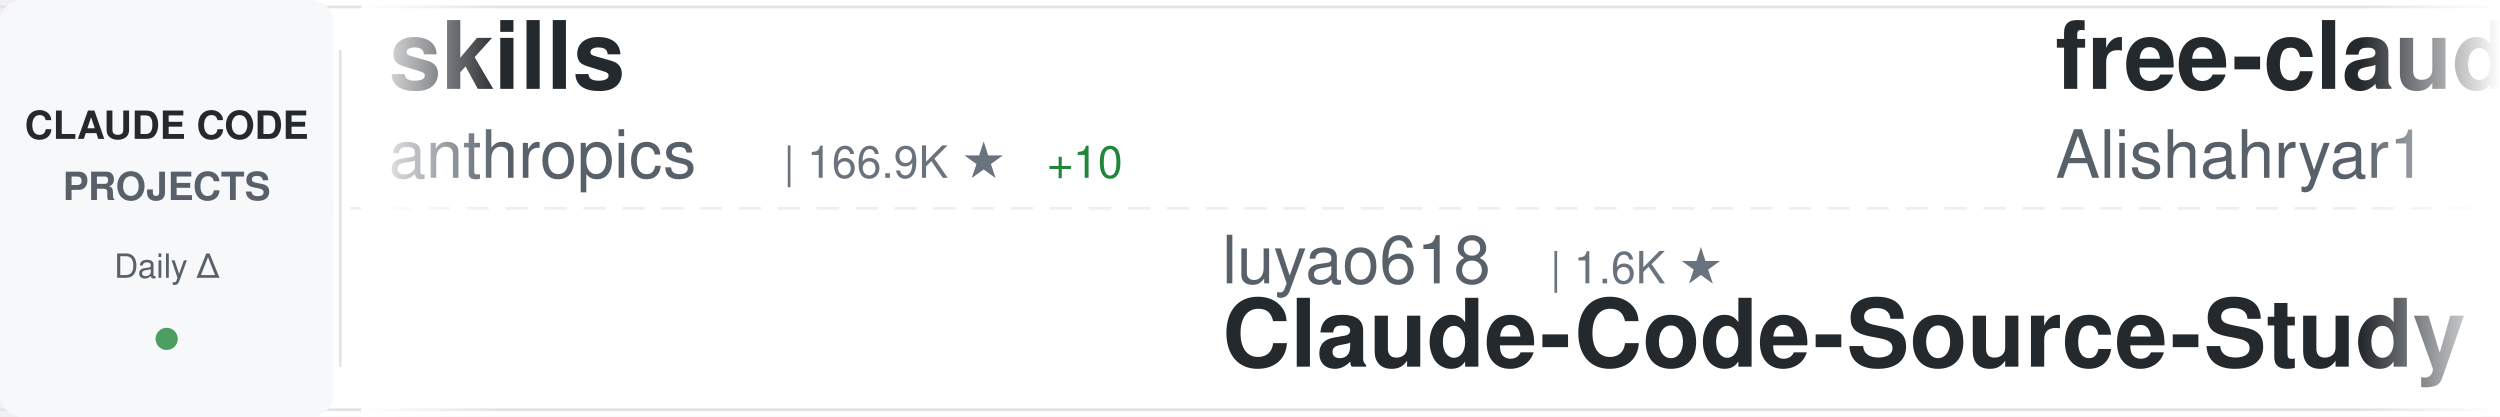
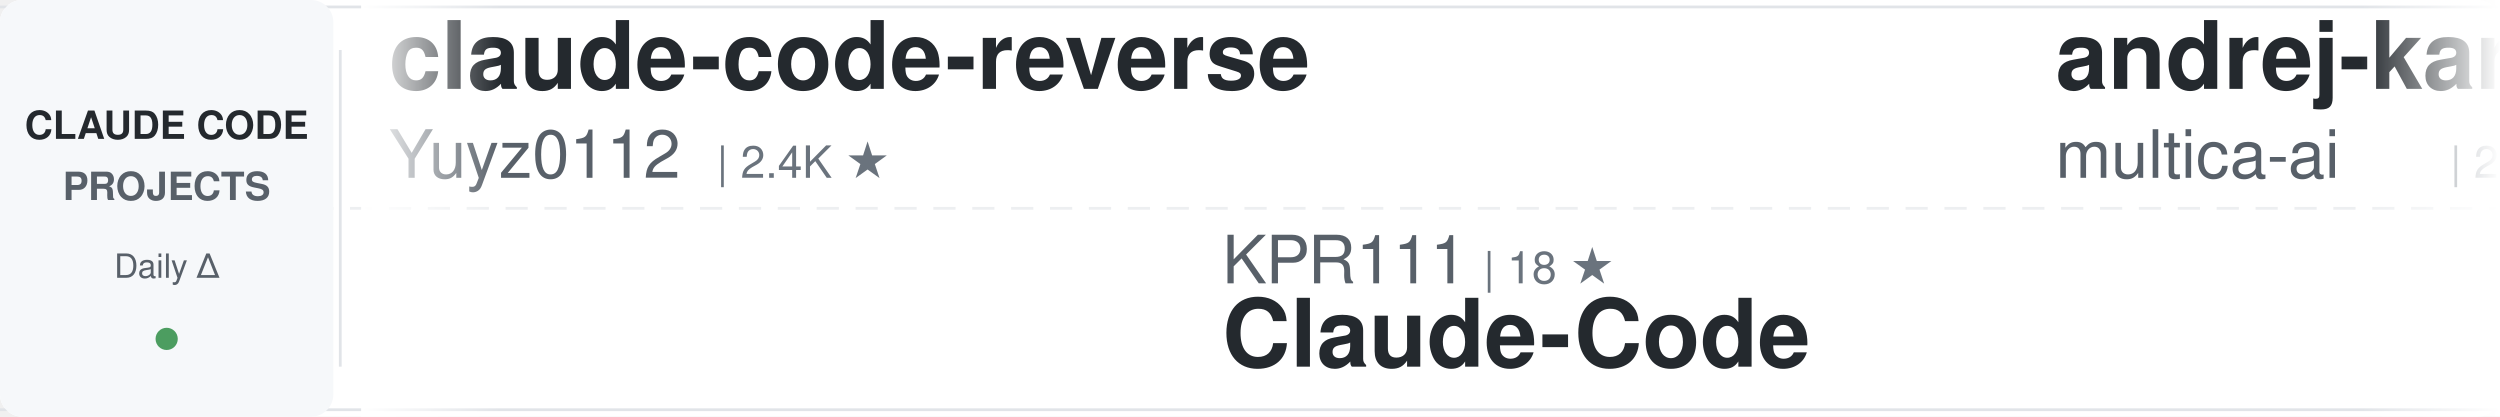
<svg xmlns="http://www.w3.org/2000/svg" width="900" height="150">
  <defs>
    <linearGradient id="awesomeLeftFade" x1="0%" y1="0%" x2="100%" y2="0%">
      <stop offset="0%" style="stop-color:#ffffff;stop-opacity:1" />
      <stop offset="100%" style="stop-color:#ffffff;stop-opacity:0" />
    </linearGradient>
    <linearGradient id="awesomeRightFade" x1="0%" y1="0%" x2="100%" y2="0%">
      <stop offset="0%" style="stop-color:#ffffff;stop-opacity:0" />
      <stop offset="100%" style="stop-color:#ffffff;stop-opacity:1" />
    </linearGradient>
  </defs>
  <rect width="900" height="150" fill="#ffffff" rx="8" />
  <rect x="0" y="2" width="900" height="1" fill="#e1e4e8" />
  <rect x="0" y="147" width="900" height="1" fill="#e1e4e8" />
  <line x1="0" y1="75" x2="900" y2="75" stroke="#e1e4e8" stroke-width="1" stroke-dasharray="8 6" opacity="0.6" />
  <rect x="0" y="0" width="120" height="150" fill="#f6f8fa" rx="8" />
  <text x="60" y="50" font-family="-apple-system, BlinkMacSystemFont, 'Segoe UI', Helvetica, Arial, sans-serif" font-size="14" font-weight="600" fill="#24292e" text-anchor="middle">CLAUDE CODE</text>
  <text x="60" y="72" font-family="-apple-system, BlinkMacSystemFont, 'Segoe UI', Helvetica, Arial, sans-serif" font-size="14" font-weight="600" fill="#586069" text-anchor="middle">PROJECTS</text>
  <text x="60" y="100" font-family="-apple-system, BlinkMacSystemFont, 'Segoe UI', Helvetica, Arial, sans-serif" font-size="12" font-weight="500" fill="#586069" text-anchor="middle">Daily Δ</text>
  <circle cx="60" cy="122" r="4" fill="#22863a" opacity="0.8" />
  <rect x="122" y="18" width="1" height="114" fill="#e1e4e8" />
  <clipPath id="awesomeTickerClip">
    <rect x="130" y="0" width="770" height="150" />
  </clipPath>
  <g clip-path="url(#awesomeTickerClip)">
    <g id="awesomeTickerItems">
      <animateTransform attributeName="transform" attributeType="XML" type="translate" from="0 0" to="-3000 0" dur="54s" repeatCount="indefinite" />
      <g transform="translate(0, 0)">
-         <text x="140" y="32" font-family="-apple-system, BlinkMacSystemFont, 'Segoe UI', Helvetica, Arial, sans-serif" font-size="34" font-weight="600" fill="#24292e">skills</text>
-         <text x="140" y="64" font-family="-apple-system, BlinkMacSystemFont, 'Segoe UI', Helvetica, Arial, sans-serif" font-size="24" font-weight="400" fill="#586069">anthropics</text>
-         <text x="282" y="64" font-family="-apple-system, BlinkMacSystemFont, 'Segoe UI', Helvetica, Arial, sans-serif" font-size="16" font-weight="500" fill="#6a737d">| 166.9K ★</text>
-         <text x="377" y="64" font-family="-apple-system, BlinkMacSystemFont, 'Segoe UI', Helvetica, Arial, sans-serif" font-size="16" font-weight="500" fill="#22863a"> +10</text>
+         <text x="140" y="32" font-family="-apple-system, BlinkMacSystemFont, 'Segoe UI', Helvetica, Arial, sans-serif" font-size="34" font-weight="600" fill="#24292e">claude-code-reverse</text>
+         <text x="140" y="64" font-family="-apple-system, BlinkMacSystemFont, 'Segoe UI', Helvetica, Arial, sans-serif" font-size="24" font-weight="400" fill="#586069">Yuyz0112</text>
+         <text x="258" y="64" font-family="-apple-system, BlinkMacSystemFont, 'Segoe UI', Helvetica, Arial, sans-serif" font-size="16" font-weight="500" fill="#6a737d">| 2.4K ★</text>
      </g>
      <g transform="translate(300, 0)">
+         <text x="140" y="102" font-family="-apple-system, BlinkMacSystemFont, 'Segoe UI', Helvetica, Arial, sans-serif" font-size="24" font-weight="400" fill="#586069">KPR111</text>
+         <text x="234" y="102" font-family="-apple-system, BlinkMacSystemFont, 'Segoe UI', Helvetica, Arial, sans-serif" font-size="16" font-weight="500" fill="#6a737d">| 18 ★</text>
+         <text x="140" y="132" font-family="-apple-system, BlinkMacSystemFont, 'Segoe UI', Helvetica, Arial, sans-serif" font-size="34" font-weight="600" fill="#24292e">Claude-Code</text>
+       </g>
+       <g transform="translate(600, 0)">
+         <text x="140" y="32" font-family="-apple-system, BlinkMacSystemFont, 'Segoe UI', Helvetica, Arial, sans-serif" font-size="34" font-weight="600" fill="#24292e">andrej-karpathy-skills</text>
+         <text x="140" y="64" font-family="-apple-system, BlinkMacSystemFont, 'Segoe UI', Helvetica, Arial, sans-serif" font-size="24" font-weight="400" fill="#586069">multica-ai</text>
+         <text x="282" y="64" font-family="-apple-system, BlinkMacSystemFont, 'Segoe UI', Helvetica, Arial, sans-serif" font-size="16" font-weight="500" fill="#6a737d">| 200.5K ★</text>
+         <text x="377" y="64" font-family="-apple-system, BlinkMacSystemFont, 'Segoe UI', Helvetica, Arial, sans-serif" font-size="16" font-weight="500" fill="#22863a"> +23</text>
+       </g>
+       <g transform="translate(900, 0)">
+         <text x="140" y="102" font-family="-apple-system, BlinkMacSystemFont, 'Segoe UI', Helvetica, Arial, sans-serif" font-size="24" font-weight="400" fill="#586069">feiskyer</text>
+         <text x="258" y="102" font-family="-apple-system, BlinkMacSystemFont, 'Segoe UI', Helvetica, Arial, sans-serif" font-size="16" font-weight="500" fill="#6a737d">| 1.6K ★</text>
+         <text x="140" y="132" font-family="-apple-system, BlinkMacSystemFont, 'Segoe UI', Helvetica, Arial, sans-serif" font-size="34" font-weight="600" fill="#24292e">claude-code-settings</text>
+       </g>
+       <g transform="translate(1200, 0)">
+         <text x="140" y="32" font-family="-apple-system, BlinkMacSystemFont, 'Segoe UI', Helvetica, Arial, sans-serif" font-size="34" font-weight="600" fill="#24292e">claude-code-source-build</text>
+         <text x="140" y="64" font-family="-apple-system, BlinkMacSystemFont, 'Segoe UI', Helvetica, Arial, sans-serif" font-size="24" font-weight="400" fill="#586069">andrew-kramer-inno</text>
+         <text x="378" y="64" font-family="-apple-system, BlinkMacSystemFont, 'Segoe UI', Helvetica, Arial, sans-serif" font-size="16" font-weight="500" fill="#6a737d">| 593 ★</text>
+       </g>
+       <g transform="translate(1500, 0)">
        <text x="140" y="102" font-family="-apple-system, BlinkMacSystemFont, 'Segoe UI', Helvetica, Arial, sans-serif" font-size="24" font-weight="400" fill="#586069">luyao618</text>
        <text x="258" y="102" font-family="-apple-system, BlinkMacSystemFont, 'Segoe UI', Helvetica, Arial, sans-serif" font-size="16" font-weight="500" fill="#6a737d">| 1.6K ★</text>
        <text x="140" y="132" font-family="-apple-system, BlinkMacSystemFont, 'Segoe UI', Helvetica, Arial, sans-serif" font-size="34" font-weight="600" fill="#24292e">Claude-Code-Source-Study</text>
      </g>
-       <g transform="translate(600, 0)">
-         <text x="140" y="32" font-family="-apple-system, BlinkMacSystemFont, 'Segoe UI', Helvetica, Arial, sans-serif" font-size="34" font-weight="600" fill="#24292e">free-claude-code</text>
-         <text x="140" y="64" font-family="-apple-system, BlinkMacSystemFont, 'Segoe UI', Helvetica, Arial, sans-serif" font-size="24" font-weight="400" fill="#586069">Alishahryar1</text>
-         <text x="306" y="64" font-family="-apple-system, BlinkMacSystemFont, 'Segoe UI', Helvetica, Arial, sans-serif" font-size="16" font-weight="500" fill="#6a737d">| 44.8K ★</text>
-         <text x="392" y="64" font-family="-apple-system, BlinkMacSystemFont, 'Segoe UI', Helvetica, Arial, sans-serif" font-size="16" font-weight="500" fill="#22863a"> +15</text>
+       <g transform="translate(1800, 0)">
+         <text x="140" y="32" font-family="-apple-system, BlinkMacSystemFont, 'Segoe UI', Helvetica, Arial, sans-serif" font-size="34" font-weight="600" fill="#24292e">ECC</text>
+         <text x="140" y="64" font-family="-apple-system, BlinkMacSystemFont, 'Segoe UI', Helvetica, Arial, sans-serif" font-size="24" font-weight="400" fill="#586069">affaan-m</text>
+         <text x="258" y="64" font-family="-apple-system, BlinkMacSystemFont, 'Segoe UI', Helvetica, Arial, sans-serif" font-size="16" font-weight="500" fill="#6a737d">| 238.6K ★</text>
+         <text x="353" y="64" font-family="-apple-system, BlinkMacSystemFont, 'Segoe UI', Helvetica, Arial, sans-serif" font-size="16" font-weight="500" fill="#22863a"> +31</text>
      </g>
-       <g transform="translate(900, 0)">
-         <text x="140" y="102" font-family="-apple-system, BlinkMacSystemFont, 'Segoe UI', Helvetica, Arial, sans-serif" font-size="24" font-weight="400" fill="#586069">multica-ai</text>
-         <text x="282" y="102" font-family="-apple-system, BlinkMacSystemFont, 'Segoe UI', Helvetica, Arial, sans-serif" font-size="16" font-weight="500" fill="#6a737d">| 200.5K ★</text>
-         <text x="377" y="102" font-family="-apple-system, BlinkMacSystemFont, 'Segoe UI', Helvetica, Arial, sans-serif" font-size="16" font-weight="500" fill="#22863a"> +12</text>
-         <text x="140" y="132" font-family="-apple-system, BlinkMacSystemFont, 'Segoe UI', Helvetica, Arial, sans-serif" font-size="34" font-weight="600" fill="#24292e">andrej-karpathy-skills</text>
+       <g transform="translate(2100, 0)">
+         <text x="140" y="102" font-family="-apple-system, BlinkMacSystemFont, 'Segoe UI', Helvetica, Arial, sans-serif" font-size="24" font-weight="400" fill="#586069">ponponon</text>
+         <text x="258" y="102" font-family="-apple-system, BlinkMacSystemFont, 'Segoe UI', Helvetica, Arial, sans-serif" font-size="16" font-weight="500" fill="#6a737d">| 2.3K ★</text>
+         <text x="140" y="132" font-family="-apple-system, BlinkMacSystemFont, 'Segoe UI', Helvetica, Arial, sans-serif" font-size="34" font-weight="600" fill="#24292e">claude_code_src</text>
      </g>
-       <g transform="translate(1200, 0)">
-         <text x="140" y="32" font-family="-apple-system, BlinkMacSystemFont, 'Segoe UI', Helvetica, Arial, sans-serif" font-size="34" font-weight="600" fill="#24292e">claude-code-system-promp...</text>
-         <text x="140" y="64" font-family="-apple-system, BlinkMacSystemFont, 'Segoe UI', Helvetica, Arial, sans-serif" font-size="24" font-weight="400" fill="#586069">Piebald-AI</text>
-         <text x="282" y="64" font-family="-apple-system, BlinkMacSystemFont, 'Segoe UI', Helvetica, Arial, sans-serif" font-size="16" font-weight="500" fill="#6a737d">| 12.2K ★</text>
+       <g transform="translate(2400, 0)">
+         <text x="140" y="32" font-family="-apple-system, BlinkMacSystemFont, 'Segoe UI', Helvetica, Arial, sans-serif" font-size="34" font-weight="600" fill="#24292e">claude-code-rust</text>
+         <text x="140" y="64" font-family="-apple-system, BlinkMacSystemFont, 'Segoe UI', Helvetica, Arial, sans-serif" font-size="24" font-weight="400" fill="#586069">lorryjovens-hub</text>
+         <text x="342" y="64" font-family="-apple-system, BlinkMacSystemFont, 'Segoe UI', Helvetica, Arial, sans-serif" font-size="16" font-weight="500" fill="#6a737d">| 1.7K ★</text>
      </g>
-       <g transform="translate(1500, 0)">
+       <g transform="translate(2700, 0)">
+         <text x="140" y="102" font-family="-apple-system, BlinkMacSystemFont, 'Segoe UI', Helvetica, Arial, sans-serif" font-size="24" font-weight="400" fill="#586069">huangjia2019</text>
+         <text x="306" y="102" font-family="-apple-system, BlinkMacSystemFont, 'Segoe UI', Helvetica, Arial, sans-serif" font-size="16" font-weight="500" fill="#6a737d">| 1.0K ★</text>
+         <text x="140" y="132" font-family="-apple-system, BlinkMacSystemFont, 'Segoe UI', Helvetica, Arial, sans-serif" font-size="34" font-weight="600" fill="#24292e">claude-code-engineering</text>
+       </g>
+       <g transform="translate(3000, 0)">
+         <text x="140" y="32" font-family="-apple-system, BlinkMacSystemFont, 'Segoe UI', Helvetica, Arial, sans-serif" font-size="34" font-weight="600" fill="#24292e">claude-code-reverse</text>
+         <text x="140" y="64" font-family="-apple-system, BlinkMacSystemFont, 'Segoe UI', Helvetica, Arial, sans-serif" font-size="24" font-weight="400" fill="#586069">Yuyz0112</text>
+         <text x="258" y="64" font-family="-apple-system, BlinkMacSystemFont, 'Segoe UI', Helvetica, Arial, sans-serif" font-size="16" font-weight="500" fill="#6a737d">| 2.4K ★</text>
+       </g>
+       <g transform="translate(3300, 0)">
+         <text x="140" y="102" font-family="-apple-system, BlinkMacSystemFont, 'Segoe UI', Helvetica, Arial, sans-serif" font-size="24" font-weight="400" fill="#586069">KPR111</text>
+         <text x="234" y="102" font-family="-apple-system, BlinkMacSystemFont, 'Segoe UI', Helvetica, Arial, sans-serif" font-size="16" font-weight="500" fill="#6a737d">| 18 ★</text>
+         <text x="140" y="132" font-family="-apple-system, BlinkMacSystemFont, 'Segoe UI', Helvetica, Arial, sans-serif" font-size="34" font-weight="600" fill="#24292e">Claude-Code</text>
+       </g>
+       <g transform="translate(3600, 0)">
+         <text x="140" y="32" font-family="-apple-system, BlinkMacSystemFont, 'Segoe UI', Helvetica, Arial, sans-serif" font-size="34" font-weight="600" fill="#24292e">andrej-karpathy-skills</text>
+         <text x="140" y="64" font-family="-apple-system, BlinkMacSystemFont, 'Segoe UI', Helvetica, Arial, sans-serif" font-size="24" font-weight="400" fill="#586069">multica-ai</text>
+         <text x="282" y="64" font-family="-apple-system, BlinkMacSystemFont, 'Segoe UI', Helvetica, Arial, sans-serif" font-size="16" font-weight="500" fill="#6a737d">| 200.5K ★</text>
+         <text x="377" y="64" font-family="-apple-system, BlinkMacSystemFont, 'Segoe UI', Helvetica, Arial, sans-serif" font-size="16" font-weight="500" fill="#22863a"> +23</text>
+       </g>
+       <g transform="translate(3900, 0)">
        <text x="140" y="102" font-family="-apple-system, BlinkMacSystemFont, 'Segoe UI', Helvetica, Arial, sans-serif" font-size="24" font-weight="400" fill="#586069">feiskyer</text>
        <text x="258" y="102" font-family="-apple-system, BlinkMacSystemFont, 'Segoe UI', Helvetica, Arial, sans-serif" font-size="16" font-weight="500" fill="#6a737d">| 1.6K ★</text>
        <text x="140" y="132" font-family="-apple-system, BlinkMacSystemFont, 'Segoe UI', Helvetica, Arial, sans-serif" font-size="34" font-weight="600" fill="#24292e">claude-code-settings</text>
-       </g>
-       <g transform="translate(1800, 0)">
-         <text x="140" y="32" font-family="-apple-system, BlinkMacSystemFont, 'Segoe UI', Helvetica, Arial, sans-serif" font-size="34" font-weight="600" fill="#24292e">claude-code-source</text>
-         <text x="140" y="64" font-family="-apple-system, BlinkMacSystemFont, 'Segoe UI', Helvetica, Arial, sans-serif" font-size="24" font-weight="400" fill="#586069">JrCx7scC</text>
-         <text x="258" y="64" font-family="-apple-system, BlinkMacSystemFont, 'Segoe UI', Helvetica, Arial, sans-serif" font-size="16" font-weight="500" fill="#6a737d">| 373 ★</text>
-       </g>
-       <g transform="translate(2100, 0)">
-         <text x="140" y="102" font-family="-apple-system, BlinkMacSystemFont, 'Segoe UI', Helvetica, Arial, sans-serif" font-size="24" font-weight="400" fill="#586069">zstmfhy</text>
-         <text x="246" y="102" font-family="-apple-system, BlinkMacSystemFont, 'Segoe UI', Helvetica, Arial, sans-serif" font-size="16" font-weight="500" fill="#6a737d">| 190 ★</text>
-         <text x="140" y="132" font-family="-apple-system, BlinkMacSystemFont, 'Segoe UI', Helvetica, Arial, sans-serif" font-size="34" font-weight="600" fill="#24292e">Claude-code</text>
-       </g>
-       <g transform="translate(2400, 0)">
-         <text x="140" y="32" font-family="-apple-system, BlinkMacSystemFont, 'Segoe UI', Helvetica, Arial, sans-serif" font-size="34" font-weight="600" fill="#24292e">Claude-Code</text>
-         <text x="140" y="64" font-family="-apple-system, BlinkMacSystemFont, 'Segoe UI', Helvetica, Arial, sans-serif" font-size="24" font-weight="400" fill="#586069">pengchengneo</text>
-         <text x="306" y="64" font-family="-apple-system, BlinkMacSystemFont, 'Segoe UI', Helvetica, Arial, sans-serif" font-size="16" font-weight="500" fill="#6a737d">| 1.7K ★</text>
-       </g>
-       <g transform="translate(2700, 0)">
-         <text x="140" y="102" font-family="-apple-system, BlinkMacSystemFont, 'Segoe UI', Helvetica, Arial, sans-serif" font-size="24" font-weight="400" fill="#586069">repowise-dev</text>
-         <text x="306" y="102" font-family="-apple-system, BlinkMacSystemFont, 'Segoe UI', Helvetica, Arial, sans-serif" font-size="16" font-weight="500" fill="#6a737d">| 1.2K ★</text>
-         <text x="140" y="132" font-family="-apple-system, BlinkMacSystemFont, 'Segoe UI', Helvetica, Arial, sans-serif" font-size="34" font-weight="600" fill="#24292e">claude-code-prompts</text>
-       </g>
-       <g transform="translate(3000, 0)">
-         <text x="140" y="32" font-family="-apple-system, BlinkMacSystemFont, 'Segoe UI', Helvetica, Arial, sans-serif" font-size="34" font-weight="600" fill="#24292e">skills</text>
-         <text x="140" y="64" font-family="-apple-system, BlinkMacSystemFont, 'Segoe UI', Helvetica, Arial, sans-serif" font-size="24" font-weight="400" fill="#586069">anthropics</text>
-         <text x="282" y="64" font-family="-apple-system, BlinkMacSystemFont, 'Segoe UI', Helvetica, Arial, sans-serif" font-size="16" font-weight="500" fill="#6a737d">| 166.9K ★</text>
-         <text x="377" y="64" font-family="-apple-system, BlinkMacSystemFont, 'Segoe UI', Helvetica, Arial, sans-serif" font-size="16" font-weight="500" fill="#22863a"> +10</text>
-       </g>
-       <g transform="translate(3300, 0)">
-         <text x="140" y="102" font-family="-apple-system, BlinkMacSystemFont, 'Segoe UI', Helvetica, Arial, sans-serif" font-size="24" font-weight="400" fill="#586069">luyao618</text>
-         <text x="258" y="102" font-family="-apple-system, BlinkMacSystemFont, 'Segoe UI', Helvetica, Arial, sans-serif" font-size="16" font-weight="500" fill="#6a737d">| 1.6K ★</text>
-         <text x="140" y="132" font-family="-apple-system, BlinkMacSystemFont, 'Segoe UI', Helvetica, Arial, sans-serif" font-size="34" font-weight="600" fill="#24292e">Claude-Code-Source-Study</text>
-       </g>
-       <g transform="translate(3600, 0)">
-         <text x="140" y="32" font-family="-apple-system, BlinkMacSystemFont, 'Segoe UI', Helvetica, Arial, sans-serif" font-size="34" font-weight="600" fill="#24292e">free-claude-code</text>
-         <text x="140" y="64" font-family="-apple-system, BlinkMacSystemFont, 'Segoe UI', Helvetica, Arial, sans-serif" font-size="24" font-weight="400" fill="#586069">Alishahryar1</text>
-         <text x="306" y="64" font-family="-apple-system, BlinkMacSystemFont, 'Segoe UI', Helvetica, Arial, sans-serif" font-size="16" font-weight="500" fill="#6a737d">| 44.8K ★</text>
-         <text x="392" y="64" font-family="-apple-system, BlinkMacSystemFont, 'Segoe UI', Helvetica, Arial, sans-serif" font-size="16" font-weight="500" fill="#22863a"> +15</text>
-       </g>
-       <g transform="translate(3900, 0)">
-         <text x="140" y="102" font-family="-apple-system, BlinkMacSystemFont, 'Segoe UI', Helvetica, Arial, sans-serif" font-size="24" font-weight="400" fill="#586069">multica-ai</text>
-         <text x="282" y="102" font-family="-apple-system, BlinkMacSystemFont, 'Segoe UI', Helvetica, Arial, sans-serif" font-size="16" font-weight="500" fill="#6a737d">| 200.5K ★</text>
-         <text x="377" y="102" font-family="-apple-system, BlinkMacSystemFont, 'Segoe UI', Helvetica, Arial, sans-serif" font-size="16" font-weight="500" fill="#22863a"> +12</text>
-         <text x="140" y="132" font-family="-apple-system, BlinkMacSystemFont, 'Segoe UI', Helvetica, Arial, sans-serif" font-size="34" font-weight="600" fill="#24292e">andrej-karpathy-skills</text>
      </g>
    </g>
  </g>
  <rect x="130" y="0" width="50" height="150" fill="url(#awesomeLeftFade)" />
  <rect x="850" y="0" width="50" height="150" fill="url(#awesomeRightFade)" />
</svg>
